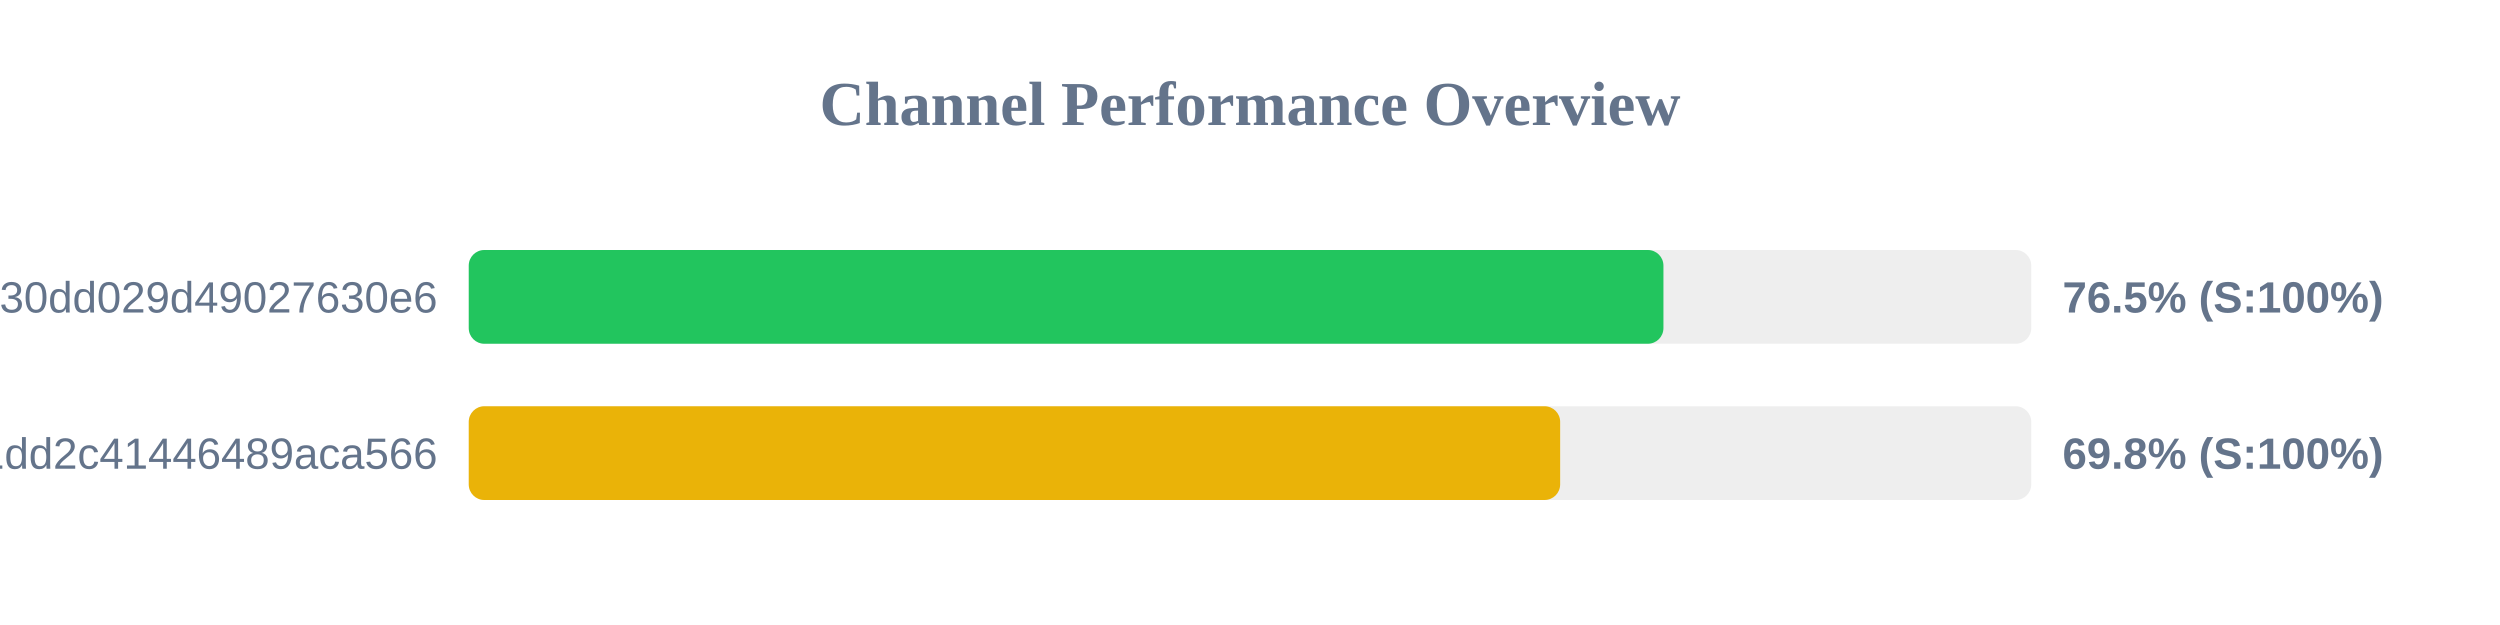
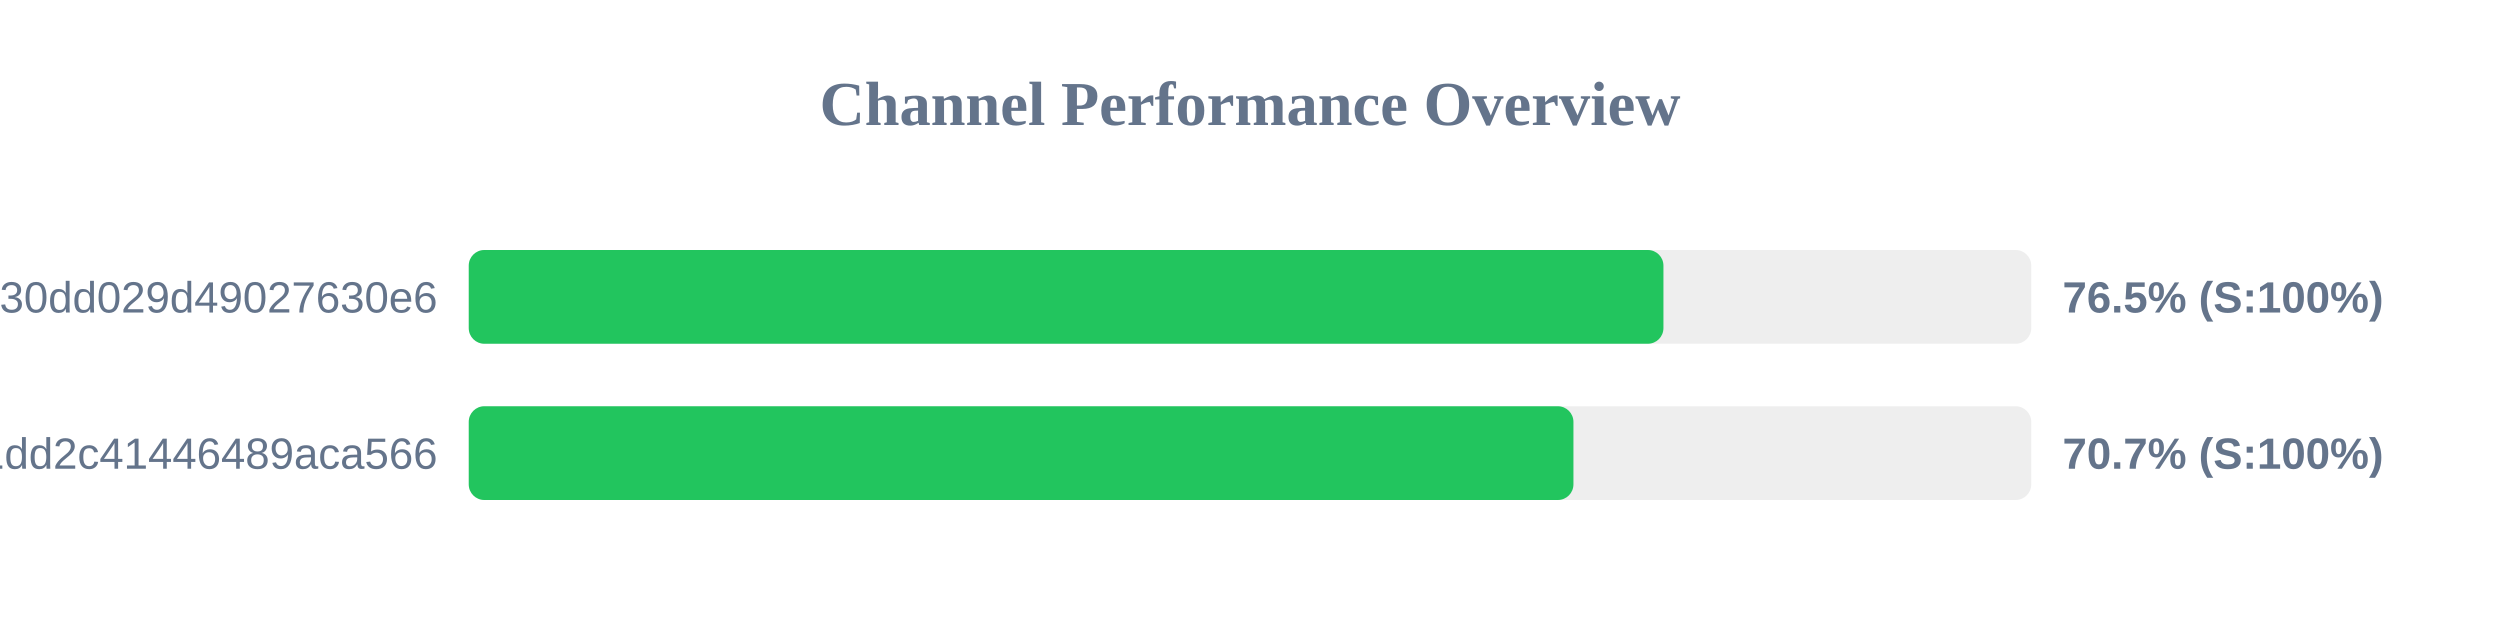
<svg xmlns="http://www.w3.org/2000/svg" width="800" height="200" version="1.1">
  <style>
        .row { font: 14px Arial; fill: #64748b; }
        .score { font: bold 14px Arial; fill: #64748b; }
    </style>
  <text x="400" y="40" text-anchor="middle" font-size="20px" font-weight="bold" fill="#64748b">Channel Performance Overview</text>
  <rect x="150" y="80" width="500" height="30" fill="#eee" rx="5" />
  <rect x="150" y="80" width="382.3" height="30" fill="#22c55e" rx="5" />
  <text x="140" y="100" text-anchor="end" class="row">subscribe?token=d984bede85ab3f30dd029d49027630e6</text>
  <text x="660" y="100" text-anchor="start" class="score">76.5% (S:100%)</text>
  <rect x="150" y="130" width="500" height="30" fill="#eee" rx="5" />
-   <rect x="150" y="130" width="349.25" height="30" fill="#eab308" rx="5" />
+   <rect x="150" y="130" width="353.5" height="30" fill="#22c55e" rx="5" />
  <text x="140" y="150" text-anchor="end" class="row">838286f3e05dd1dd2c41446489aca566</text>
-   <text x="660" y="150" text-anchor="start" class="score">69.8% (S:100%)</text>
+   <text x="660" y="150" text-anchor="start" class="score">70.7% (S:100%)</text>
</svg>
